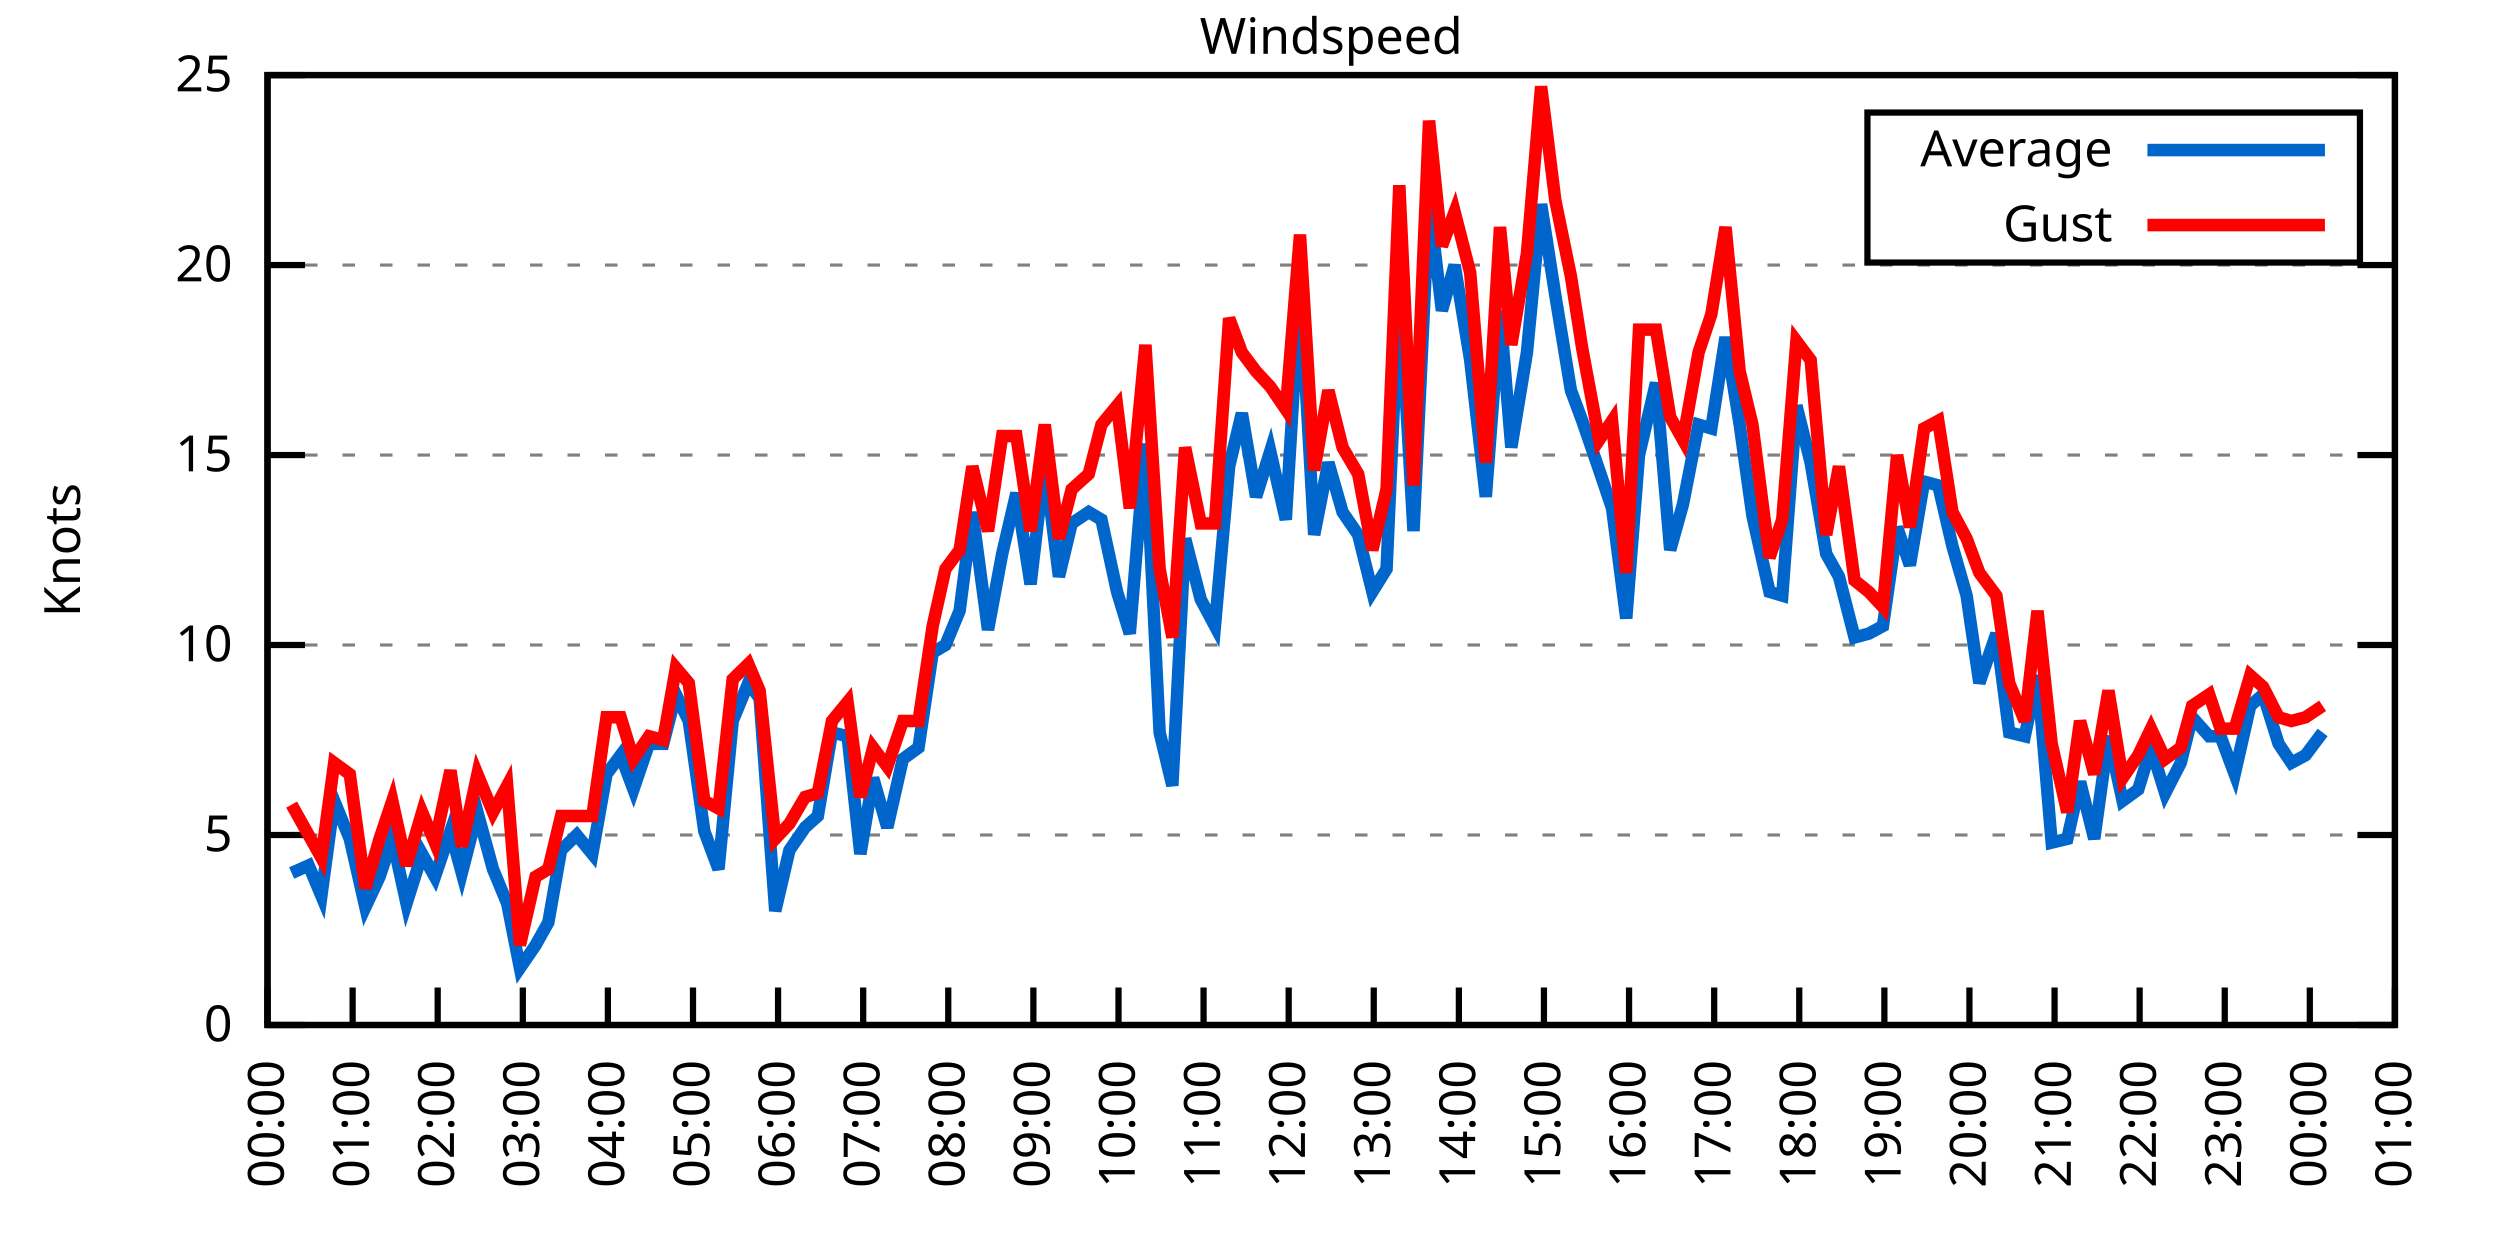
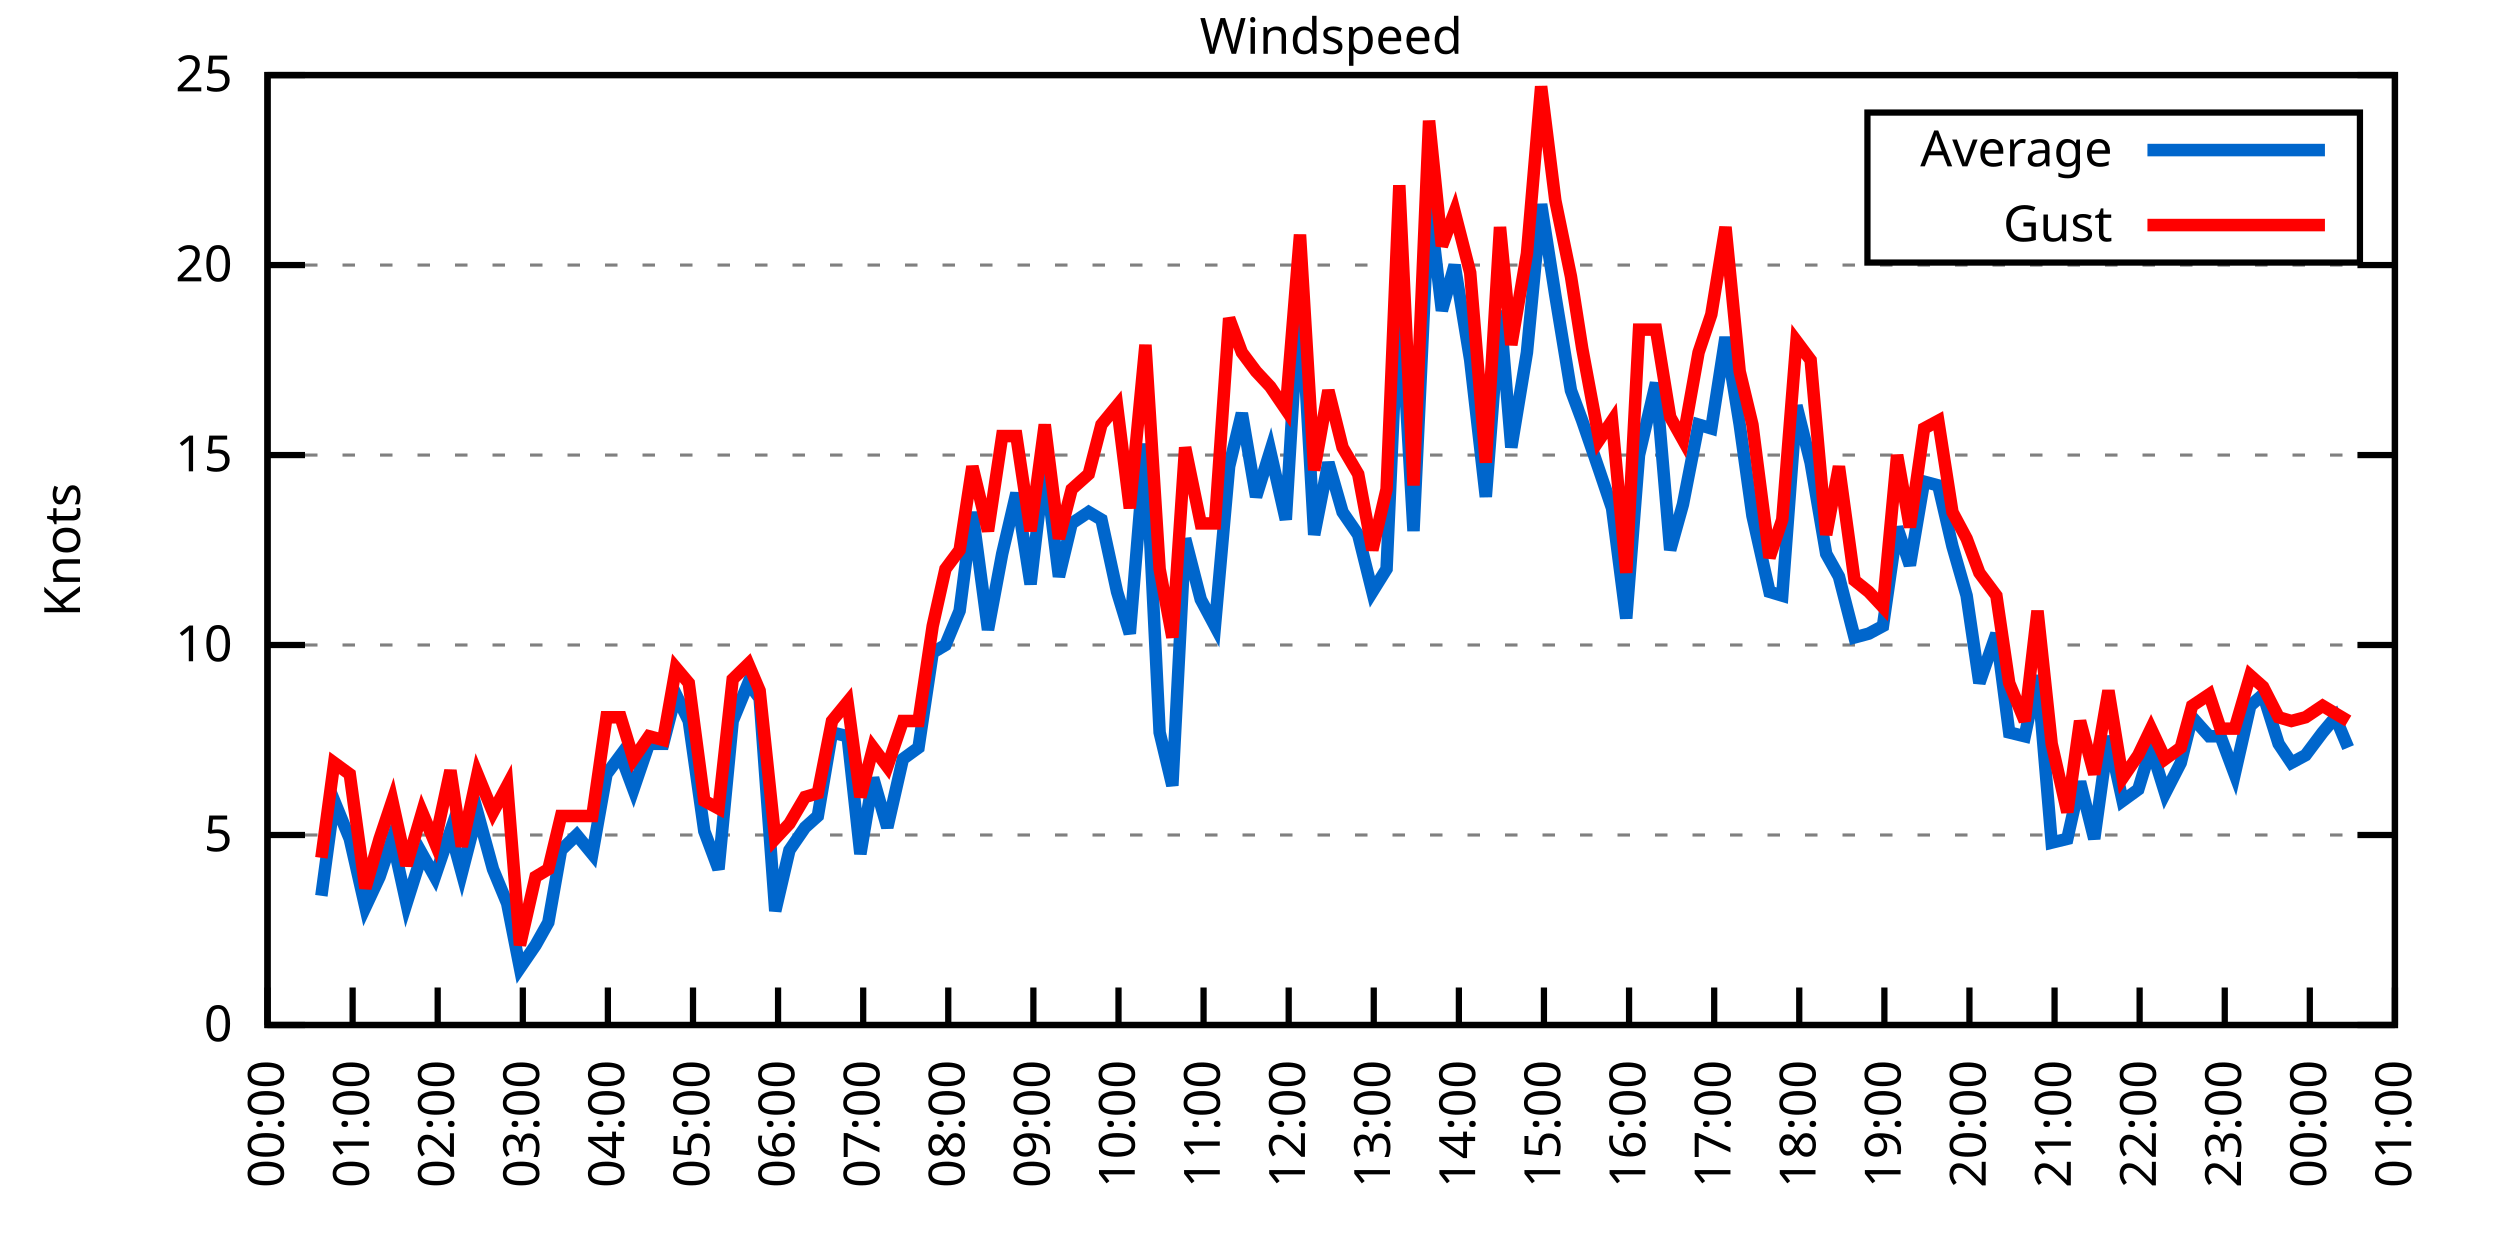
<svg xmlns="http://www.w3.org/2000/svg" xmlns:xlink="http://www.w3.org/1999/xlink" width="400" height="200" viewBox="0 0 400 200">
  <g id="gnuplot_canvas">
    <rect x="0" y="0" width="400" height="200" fill="none" />
    <defs>
      <circle id="gpDot" r="0.5" stroke-width="0.5" stroke="currentColor" />
      <path id="gpPt0" stroke-width="0.333" stroke="currentColor" d="M-1,0 h2 M0,-1 v2" />
      <path id="gpPt1" stroke-width="0.333" stroke="currentColor" d="M-1,-1 L1,1 M1,-1 L-1,1" />
      <path id="gpPt2" stroke-width="0.333" stroke="currentColor" d="M-1,0 L1,0 M0,-1 L0,1 M-1,-1 L1,1 M-1,1 L1,-1" />
      <rect id="gpPt3" stroke-width="0.333" stroke="currentColor" x="-1" y="-1" width="2" height="2" />
      <rect id="gpPt4" stroke-width="0.333" stroke="currentColor" fill="currentColor" x="-1" y="-1" width="2" height="2" />
      <circle id="gpPt5" stroke-width="0.333" stroke="currentColor" cx="0" cy="0" r="1" />
      <use xlink:href="#gpPt5" id="gpPt6" fill="currentColor" stroke="none" />
      <path id="gpPt7" stroke-width="0.333" stroke="currentColor" d="M0,-1.33 L-1.33,0.67 L1.33,0.67 z" />
      <use xlink:href="#gpPt7" id="gpPt8" fill="currentColor" stroke="none" />
      <use xlink:href="#gpPt7" id="gpPt9" stroke="currentColor" transform="rotate(180)" />
      <use xlink:href="#gpPt9" id="gpPt10" fill="currentColor" stroke="none" />
      <use xlink:href="#gpPt3" id="gpPt11" stroke="currentColor" transform="rotate(45)" />
      <use xlink:href="#gpPt11" id="gpPt12" fill="currentColor" stroke="none" />
      <path id="gpPt13" stroke-width="0.333" stroke="currentColor" d="M0,1.330 L1.265,0.411 L0.782,-1.067 L-0.782,-1.076 L-1.265,0.411 z" />
      <use xlink:href="#gpPt13" id="gpPt14" fill="currentColor" stroke="none" />
      <filter id="textbox" filterUnits="objectBoundingBox" x="0" y="0" height="1" width="1">
        <feFlood flood-color="white" flood-opacity="1" result="bgnd" />
        <feComposite in="SourceGraphic" in2="bgnd" operator="atop" />
      </filter>
      <filter id="greybox" filterUnits="objectBoundingBox" x="0" y="0" height="1" width="1">
        <feFlood flood-color="lightgrey" flood-opacity="1" result="grey" />
        <feComposite in="SourceGraphic" in2="grey" operator="atop" />
      </filter>
    </defs>
    <g fill="none" color="white" stroke="currentColor" stroke-width="1.00" stroke-linecap="butt" stroke-linejoin="miter">
</g>
    <g fill="none" color="black" stroke="currentColor" stroke-width="1.00" stroke-linecap="butt" stroke-linejoin="miter">
      <g stroke="none" shape-rendering="crispEdges">
        <polygon fill="rgb(255, 255, 255)" points="42.80,164.00 383.18,164.00 383.18,12.02 42.80,12.02 " />
      </g>
    </g>
    <g fill="none" color="black" stroke="currentColor" stroke-width="1.00" stroke-linecap="butt" stroke-linejoin="miter">
</g>
    <g fill="none" color="black" stroke="black" stroke-width="0.50" stroke-linecap="butt" stroke-linejoin="miter">
</g>
    <g fill="none" color="gray" stroke="currentColor" stroke-width="0.50" stroke-linecap="butt" stroke-linejoin="miter">
      <path stroke="gray" stroke-dasharray="2,4" class="gridline" d="M42.80,164.00 L383.19,164.00  " />
    </g>
    <g fill="none" color="gray" stroke="gray" stroke-width="1.00" stroke-linecap="butt" stroke-linejoin="miter">
</g>
    <g fill="none" color="black" stroke="currentColor" stroke-width="1.00" stroke-linecap="butt" stroke-linejoin="miter">
      <path stroke="black" d="M42.80,164.00 L48.80,164.00 M383.19,164.00 L377.19,164.00  " />
      <g transform="translate(37.20,166.60)" stroke="none" fill="black" font-family="Sans" font-size="8.00" text-anchor="end">
        <text>
          <tspan font-family="Sans"> 0</tspan>
        </text>
      </g>
    </g>
    <g fill="none" color="black" stroke="currentColor" stroke-width="1.00" stroke-linecap="butt" stroke-linejoin="miter">
</g>
    <g fill="none" color="black" stroke="black" stroke-width="0.50" stroke-linecap="butt" stroke-linejoin="miter">
</g>
    <g fill="none" color="gray" stroke="currentColor" stroke-width="0.50" stroke-linecap="butt" stroke-linejoin="miter">
      <path stroke="gray" stroke-dasharray="2,4" class="gridline" d="M42.80,133.60 L383.19,133.60  " />
    </g>
    <g fill="none" color="gray" stroke="gray" stroke-width="1.00" stroke-linecap="butt" stroke-linejoin="miter">
</g>
    <g fill="none" color="black" stroke="currentColor" stroke-width="1.00" stroke-linecap="butt" stroke-linejoin="miter">
      <path stroke="black" d="M42.80,133.60 L48.80,133.60 M383.19,133.60 L377.19,133.60  " />
      <g transform="translate(37.20,136.20)" stroke="none" fill="black" font-family="Sans" font-size="8.00" text-anchor="end">
        <text>
          <tspan font-family="Sans"> 5</tspan>
        </text>
      </g>
    </g>
    <g fill="none" color="black" stroke="currentColor" stroke-width="1.00" stroke-linecap="butt" stroke-linejoin="miter">
</g>
    <g fill="none" color="black" stroke="black" stroke-width="0.50" stroke-linecap="butt" stroke-linejoin="miter">
</g>
    <g fill="none" color="gray" stroke="currentColor" stroke-width="0.50" stroke-linecap="butt" stroke-linejoin="miter">
      <path stroke="gray" stroke-dasharray="2,4" class="gridline" d="M42.80,103.20 L383.19,103.20  " />
    </g>
    <g fill="none" color="gray" stroke="gray" stroke-width="1.00" stroke-linecap="butt" stroke-linejoin="miter">
</g>
    <g fill="none" color="black" stroke="currentColor" stroke-width="1.00" stroke-linecap="butt" stroke-linejoin="miter">
      <path stroke="black" d="M42.80,103.20 L48.80,103.20 M383.19,103.20 L377.19,103.20  " />
      <g transform="translate(37.20,105.80)" stroke="none" fill="black" font-family="Sans" font-size="8.00" text-anchor="end">
        <text>
          <tspan font-family="Sans"> 10</tspan>
        </text>
      </g>
    </g>
    <g fill="none" color="black" stroke="currentColor" stroke-width="1.00" stroke-linecap="butt" stroke-linejoin="miter">
</g>
    <g fill="none" color="black" stroke="black" stroke-width="0.50" stroke-linecap="butt" stroke-linejoin="miter">
</g>
    <g fill="none" color="gray" stroke="currentColor" stroke-width="0.50" stroke-linecap="butt" stroke-linejoin="miter">
      <path stroke="gray" stroke-dasharray="2,4" class="gridline" d="M42.80,72.81 L383.19,72.81  " />
    </g>
    <g fill="none" color="gray" stroke="gray" stroke-width="1.00" stroke-linecap="butt" stroke-linejoin="miter">
</g>
    <g fill="none" color="black" stroke="currentColor" stroke-width="1.00" stroke-linecap="butt" stroke-linejoin="miter">
      <path stroke="black" d="M42.80,72.81 L48.80,72.81 M383.19,72.81 L377.19,72.81  " />
      <g transform="translate(37.20,75.41)" stroke="none" fill="black" font-family="Sans" font-size="8.00" text-anchor="end">
        <text>
          <tspan font-family="Sans"> 15</tspan>
        </text>
      </g>
    </g>
    <g fill="none" color="black" stroke="currentColor" stroke-width="1.00" stroke-linecap="butt" stroke-linejoin="miter">
</g>
    <g fill="none" color="black" stroke="black" stroke-width="0.50" stroke-linecap="butt" stroke-linejoin="miter">
</g>
    <g fill="none" color="gray" stroke="currentColor" stroke-width="0.50" stroke-linecap="butt" stroke-linejoin="miter">
      <path stroke="gray" stroke-dasharray="2,4" class="gridline" d="M42.80,42.41 L383.19,42.41  " />
    </g>
    <g fill="none" color="gray" stroke="gray" stroke-width="1.00" stroke-linecap="butt" stroke-linejoin="miter">
</g>
    <g fill="none" color="black" stroke="currentColor" stroke-width="1.00" stroke-linecap="butt" stroke-linejoin="miter">
      <path stroke="black" d="M42.80,42.41 L48.80,42.41 M383.19,42.41 L377.19,42.41  " />
      <g transform="translate(37.20,45.01)" stroke="none" fill="black" font-family="Sans" font-size="8.00" text-anchor="end">
        <text>
          <tspan font-family="Sans"> 20</tspan>
        </text>
      </g>
    </g>
    <g fill="none" color="black" stroke="currentColor" stroke-width="1.00" stroke-linecap="butt" stroke-linejoin="miter">
</g>
    <g fill="none" color="black" stroke="black" stroke-width="0.50" stroke-linecap="butt" stroke-linejoin="miter">
</g>
    <g fill="none" color="gray" stroke="currentColor" stroke-width="0.50" stroke-linecap="butt" stroke-linejoin="miter">
      <path stroke="gray" stroke-dasharray="2,4" class="gridline" d="M42.80,12.01 L383.19,12.01  " />
    </g>
    <g fill="none" color="gray" stroke="gray" stroke-width="1.00" stroke-linecap="butt" stroke-linejoin="miter">
</g>
    <g fill="none" color="black" stroke="currentColor" stroke-width="1.00" stroke-linecap="butt" stroke-linejoin="miter">
      <path stroke="black" d="M42.80,12.01 L48.80,12.01 M383.19,12.01 L377.19,12.01  " />
      <g transform="translate(37.20,14.61)" stroke="none" fill="black" font-family="Sans" font-size="8.00" text-anchor="end">
        <text>
          <tspan font-family="Sans"> 25</tspan>
        </text>
      </g>
    </g>
    <g fill="none" color="black" stroke="currentColor" stroke-width="1.00" stroke-linecap="butt" stroke-linejoin="miter">
      <path stroke="black" d="M42.80,164.00 L42.80,158.00  " />
      <g transform="translate(45.40,169.60) rotate(270.00)" stroke="none" fill="black" font-family="Sans" font-size="8.00" text-anchor="end">
        <text>
          <tspan font-family="Sans">00:00</tspan>
        </text>
      </g>
    </g>
    <g fill="none" color="black" stroke="currentColor" stroke-width="1.00" stroke-linecap="butt" stroke-linejoin="miter">
      <path stroke="black" d="M56.42,164.00 L56.42,158.00  " />
      <g transform="translate(59.02,169.60) rotate(270.00)" stroke="none" fill="black" font-family="Sans" font-size="8.00" text-anchor="end">
        <text>
          <tspan font-family="Sans">01:00</tspan>
        </text>
      </g>
    </g>
    <g fill="none" color="black" stroke="currentColor" stroke-width="1.00" stroke-linecap="butt" stroke-linejoin="miter">
      <path stroke="black" d="M70.03,164.00 L70.03,158.00  " />
      <g transform="translate(72.63,169.60) rotate(270.00)" stroke="none" fill="black" font-family="Sans" font-size="8.00" text-anchor="end">
        <text>
          <tspan font-family="Sans">02:00</tspan>
        </text>
      </g>
    </g>
    <g fill="none" color="black" stroke="currentColor" stroke-width="1.00" stroke-linecap="butt" stroke-linejoin="miter">
      <path stroke="black" d="M83.65,164.00 L83.65,158.00  " />
      <g transform="translate(86.25,169.60) rotate(270.00)" stroke="none" fill="black" font-family="Sans" font-size="8.00" text-anchor="end">
        <text>
          <tspan font-family="Sans">03:00</tspan>
        </text>
      </g>
    </g>
    <g fill="none" color="black" stroke="currentColor" stroke-width="1.00" stroke-linecap="butt" stroke-linejoin="miter">
      <path stroke="black" d="M97.26,164.00 L97.26,158.00  " />
      <g transform="translate(99.86,169.60) rotate(270.00)" stroke="none" fill="black" font-family="Sans" font-size="8.00" text-anchor="end">
        <text>
          <tspan font-family="Sans">04:00</tspan>
        </text>
      </g>
    </g>
    <g fill="none" color="black" stroke="currentColor" stroke-width="1.00" stroke-linecap="butt" stroke-linejoin="miter">
      <path stroke="black" d="M110.88,164.00 L110.88,158.00  " />
      <g transform="translate(113.48,169.60) rotate(270.00)" stroke="none" fill="black" font-family="Sans" font-size="8.00" text-anchor="end">
        <text>
          <tspan font-family="Sans">05:00</tspan>
        </text>
      </g>
    </g>
    <g fill="none" color="black" stroke="currentColor" stroke-width="1.00" stroke-linecap="butt" stroke-linejoin="miter">
      <path stroke="black" d="M124.49,164.00 L124.49,158.00  " />
      <g transform="translate(127.09,169.60) rotate(270.00)" stroke="none" fill="black" font-family="Sans" font-size="8.00" text-anchor="end">
        <text>
          <tspan font-family="Sans">06:00</tspan>
        </text>
      </g>
    </g>
    <g fill="none" color="black" stroke="currentColor" stroke-width="1.00" stroke-linecap="butt" stroke-linejoin="miter">
      <path stroke="black" d="M138.11,164.00 L138.11,158.00  " />
      <g transform="translate(140.71,169.60) rotate(270.00)" stroke="none" fill="black" font-family="Sans" font-size="8.00" text-anchor="end">
        <text>
          <tspan font-family="Sans">07:00</tspan>
        </text>
      </g>
    </g>
    <g fill="none" color="black" stroke="currentColor" stroke-width="1.00" stroke-linecap="butt" stroke-linejoin="miter">
      <path stroke="black" d="M151.72,164.00 L151.72,158.00  " />
      <g transform="translate(154.32,169.60) rotate(270.00)" stroke="none" fill="black" font-family="Sans" font-size="8.00" text-anchor="end">
        <text>
          <tspan font-family="Sans">08:00</tspan>
        </text>
      </g>
    </g>
    <g fill="none" color="black" stroke="currentColor" stroke-width="1.00" stroke-linecap="butt" stroke-linejoin="miter">
      <path stroke="black" d="M165.34,164.00 L165.34,158.00  " />
      <g transform="translate(167.94,169.60) rotate(270.00)" stroke="none" fill="black" font-family="Sans" font-size="8.00" text-anchor="end">
        <text>
          <tspan font-family="Sans">09:00</tspan>
        </text>
      </g>
    </g>
    <g fill="none" color="black" stroke="currentColor" stroke-width="1.00" stroke-linecap="butt" stroke-linejoin="miter">
      <path stroke="black" d="M178.96,164.00 L178.96,158.00  " />
      <g transform="translate(181.56,169.60) rotate(270.00)" stroke="none" fill="black" font-family="Sans" font-size="8.00" text-anchor="end">
        <text>
          <tspan font-family="Sans">10:00</tspan>
        </text>
      </g>
    </g>
    <g fill="none" color="black" stroke="currentColor" stroke-width="1.00" stroke-linecap="butt" stroke-linejoin="miter">
      <path stroke="black" d="M192.57,164.00 L192.57,158.00  " />
      <g transform="translate(195.17,169.60) rotate(270.00)" stroke="none" fill="black" font-family="Sans" font-size="8.00" text-anchor="end">
        <text>
          <tspan font-family="Sans">11:00</tspan>
        </text>
      </g>
    </g>
    <g fill="none" color="black" stroke="currentColor" stroke-width="1.00" stroke-linecap="butt" stroke-linejoin="miter">
      <path stroke="black" d="M206.19,164.00 L206.19,158.00  " />
      <g transform="translate(208.79,169.60) rotate(270.00)" stroke="none" fill="black" font-family="Sans" font-size="8.00" text-anchor="end">
        <text>
          <tspan font-family="Sans">12:00</tspan>
        </text>
      </g>
    </g>
    <g fill="none" color="black" stroke="currentColor" stroke-width="1.00" stroke-linecap="butt" stroke-linejoin="miter">
      <path stroke="black" d="M219.80,164.00 L219.80,158.00  " />
      <g transform="translate(222.40,169.60) rotate(270.00)" stroke="none" fill="black" font-family="Sans" font-size="8.00" text-anchor="end">
        <text>
          <tspan font-family="Sans">13:00</tspan>
        </text>
      </g>
    </g>
    <g fill="none" color="black" stroke="currentColor" stroke-width="1.00" stroke-linecap="butt" stroke-linejoin="miter">
      <path stroke="black" d="M233.42,164.00 L233.42,158.00  " />
      <g transform="translate(236.02,169.60) rotate(270.00)" stroke="none" fill="black" font-family="Sans" font-size="8.00" text-anchor="end">
        <text>
          <tspan font-family="Sans">14:00</tspan>
        </text>
      </g>
    </g>
    <g fill="none" color="black" stroke="currentColor" stroke-width="1.00" stroke-linecap="butt" stroke-linejoin="miter">
      <path stroke="black" d="M247.03,164.00 L247.03,158.00  " />
      <g transform="translate(249.63,169.60) rotate(270.00)" stroke="none" fill="black" font-family="Sans" font-size="8.00" text-anchor="end">
        <text>
          <tspan font-family="Sans">15:00</tspan>
        </text>
      </g>
    </g>
    <g fill="none" color="black" stroke="currentColor" stroke-width="1.00" stroke-linecap="butt" stroke-linejoin="miter">
      <path stroke="black" d="M260.65,164.00 L260.65,158.00  " />
      <g transform="translate(263.25,169.60) rotate(270.00)" stroke="none" fill="black" font-family="Sans" font-size="8.00" text-anchor="end">
        <text>
          <tspan font-family="Sans">16:00</tspan>
        </text>
      </g>
    </g>
    <g fill="none" color="black" stroke="currentColor" stroke-width="1.00" stroke-linecap="butt" stroke-linejoin="miter">
      <path stroke="black" d="M274.27,164.00 L274.27,158.00  " />
      <g transform="translate(276.87,169.60) rotate(270.00)" stroke="none" fill="black" font-family="Sans" font-size="8.00" text-anchor="end">
        <text>
          <tspan font-family="Sans">17:00</tspan>
        </text>
      </g>
    </g>
    <g fill="none" color="black" stroke="currentColor" stroke-width="1.00" stroke-linecap="butt" stroke-linejoin="miter">
      <path stroke="black" d="M287.88,164.00 L287.88,158.00  " />
      <g transform="translate(290.48,169.60) rotate(270.00)" stroke="none" fill="black" font-family="Sans" font-size="8.00" text-anchor="end">
        <text>
          <tspan font-family="Sans">18:00</tspan>
        </text>
      </g>
    </g>
    <g fill="none" color="black" stroke="currentColor" stroke-width="1.00" stroke-linecap="butt" stroke-linejoin="miter">
      <path stroke="black" d="M301.50,164.00 L301.50,158.00  " />
      <g transform="translate(304.10,169.60) rotate(270.00)" stroke="none" fill="black" font-family="Sans" font-size="8.00" text-anchor="end">
        <text>
          <tspan font-family="Sans">19:00</tspan>
        </text>
      </g>
    </g>
    <g fill="none" color="black" stroke="currentColor" stroke-width="1.00" stroke-linecap="butt" stroke-linejoin="miter">
      <path stroke="black" d="M315.11,164.00 L315.11,158.00  " />
      <g transform="translate(317.71,169.60) rotate(270.00)" stroke="none" fill="black" font-family="Sans" font-size="8.00" text-anchor="end">
        <text>
          <tspan font-family="Sans">20:00</tspan>
        </text>
      </g>
    </g>
    <g fill="none" color="black" stroke="currentColor" stroke-width="1.00" stroke-linecap="butt" stroke-linejoin="miter">
      <path stroke="black" d="M328.73,164.00 L328.73,158.00  " />
      <g transform="translate(331.33,169.60) rotate(270.00)" stroke="none" fill="black" font-family="Sans" font-size="8.00" text-anchor="end">
        <text>
          <tspan font-family="Sans">21:00</tspan>
        </text>
      </g>
    </g>
    <g fill="none" color="black" stroke="currentColor" stroke-width="1.00" stroke-linecap="butt" stroke-linejoin="miter">
      <path stroke="black" d="M342.34,164.00 L342.34,158.00  " />
      <g transform="translate(344.94,169.60) rotate(270.00)" stroke="none" fill="black" font-family="Sans" font-size="8.00" text-anchor="end">
        <text>
          <tspan font-family="Sans">22:00</tspan>
        </text>
      </g>
    </g>
    <g fill="none" color="black" stroke="currentColor" stroke-width="1.00" stroke-linecap="butt" stroke-linejoin="miter">
      <path stroke="black" d="M355.96,164.00 L355.96,158.00  " />
      <g transform="translate(358.56,169.60) rotate(270.00)" stroke="none" fill="black" font-family="Sans" font-size="8.00" text-anchor="end">
        <text>
          <tspan font-family="Sans">23:00</tspan>
        </text>
      </g>
    </g>
    <g fill="none" color="black" stroke="currentColor" stroke-width="1.00" stroke-linecap="butt" stroke-linejoin="miter">
      <path stroke="black" d="M369.57,164.00 L369.57,158.00  " />
      <g transform="translate(372.17,169.60) rotate(270.00)" stroke="none" fill="black" font-family="Sans" font-size="8.00" text-anchor="end">
        <text>
          <tspan font-family="Sans">00:00</tspan>
        </text>
      </g>
    </g>
    <g fill="none" color="black" stroke="currentColor" stroke-width="1.00" stroke-linecap="butt" stroke-linejoin="miter">
      <path stroke="black" d="M383.19,164.00 L383.19,158.00  " />
      <g transform="translate(385.79,169.60) rotate(270.00)" stroke="none" fill="black" font-family="Sans" font-size="8.00" text-anchor="end">
        <text>
          <tspan font-family="Sans">01:00</tspan>
        </text>
      </g>
    </g>
    <g fill="none" color="black" stroke="currentColor" stroke-width="1.00" stroke-linecap="butt" stroke-linejoin="miter">
</g>
    <g fill="none" color="black" stroke="currentColor" stroke-width="1.00" stroke-linecap="butt" stroke-linejoin="miter">
      <path stroke="black" d="M42.80,12.01 L42.80,164.00 L383.19,164.00 L383.19,12.01 L42.80,12.01 Z  " />
    </g>
    <g fill="none" color="black" stroke="currentColor" stroke-width="1.00" stroke-linecap="butt" stroke-linejoin="miter">
</g>
    <g fill="none" color="black" stroke="currentColor" stroke-width="1.00" stroke-linecap="butt" stroke-linejoin="miter">
      <path stroke="black" d="M298.79,42.01 L298.79,18.01 L377.59,18.01 L377.59,42.01 L298.79,42.01 Z  " />
    </g>
    <g id="Windspeed_plot_1">
      <g fill="none" color="white" stroke="black" stroke-width="2.00" stroke-linecap="butt" stroke-linejoin="miter">
</g>
      <g fill="none" color="black" stroke="currentColor" stroke-width="2.00" stroke-linecap="butt" stroke-linejoin="miter">
        <g transform="translate(337.99,26.61)" stroke="none" fill="black" font-family="Sans" font-size="8.00" text-anchor="end">
          <text>
            <tspan font-family="Sans">Average</tspan>
          </text>
        </g>
      </g>
      <g fill="none" color="black" stroke="currentColor" stroke-width="2.00" stroke-linecap="butt" stroke-linejoin="miter">
-         <path stroke="rgb(  0, 102, 204)" d="M343.59,24.01 L371.99,24.01 M46.66,139.68 L49.38,138.47 L51.42,143.33 L53.47,128.13 L55.96,134.21 L58.46,145.15   L60.73,140.29 L62.77,134.21 L65.04,144.55 L67.54,136.64 L69.58,140.29 L72.07,132.99 L73.89,139.68 L76.39,129.95   L78.88,139.07 L81.15,144.55 L83.19,154.88 L85.69,151.23 L87.73,147.59 L89.77,136.03 L92.27,133.60 L94.77,136.64   L97.04,123.87 L99.30,120.83 L101.35,126.31 L103.84,119.01 L106.11,119.01 L108.15,111.11 L110.20,115.36 L112.69,132.99   L114.96,139.07 L117.23,115.36 L119.73,109.28 L121.54,111.72 L124.04,145.76 L126.31,136.03 L128.81,132.39 L130.85,130.56   L133.12,117.19 L135.61,117.80 L137.66,136.64 L139.70,124.48 L141.97,132.39 L144.46,121.44 L146.96,119.62 L149.23,104.42   L151.27,103.20 L153.54,97.73 L155.58,81.93 L158.08,100.77 L160.35,88.61 L162.62,78.89 L164.89,93.48 L167.16,74.02   L169.43,92.26 L171.47,83.75 L174.19,81.93 L176.23,83.14 L178.73,94.69 L180.77,101.38 L183.27,70.98 L185.54,117.19   L187.58,125.70 L189.62,86.18 L192.12,95.91 L194.39,100.16 L196.66,74.63 L198.70,66.12 L200.97,79.49 L203.24,72.20   L205.73,83.14 L208.00,45.45 L210.27,85.57 L212.54,74.02 L214.81,81.93 L217.31,85.57 L219.58,94.69 L221.85,91.04   L223.89,45.45 L226.16,84.97 L228.65,32.07 L230.70,49.70 L232.74,42.41 L235.23,57.61 L237.73,79.49 L240.00,49.70   L241.81,71.59 L244.31,56.39 L246.58,32.68 L248.85,47.27 L251.35,62.47 L253.16,67.33 L255.88,75.24 L257.93,81.32   L260.20,98.95 L262.24,72.81 L264.96,61.25 L267.23,88.00 L269.27,80.71 L271.77,67.94 L273.81,68.55 L276.08,53.96   L278.35,67.94 L280.39,82.53 L283.12,94.69 L285.16,95.30 L287.43,64.90 L289.70,74.02 L292.19,88.61 L294.23,92.26   L296.73,101.99 L299.00,101.38 L301.27,100.16 L303.54,84.36 L305.58,90.44 L307.85,77.06 L310.12,77.67 L312.39,87.40   L314.66,95.30 L316.70,109.28 L319.42,101.38 L321.47,117.19 L323.96,117.80 L326.00,108.07 L328.27,134.82 L330.77,134.21   L332.81,125.09 L335.08,134.21 L337.35,117.80 L339.62,128.13 L342.12,126.31 L344.16,119.62 L346.43,126.91 L348.92,122.05   L350.74,114.76 L353.46,117.80 L355.28,117.80 L357.55,123.87 L360.04,112.93 L362.09,111.11 L364.58,119.01 L366.62,122.05   L368.89,120.83 L371.62,117.19  " />
+         <path stroke="rgb(  0, 102, 204)" d="M343.59,24.01 L371.99,24.01 M51.42,143.33 L53.47,128.13 L55.96,134.21 L58.46,145.15 L60.73,140.29 L62.77,134.21   L65.04,144.55 L67.54,136.64 L69.58,140.29 L72.07,132.99 L73.89,139.68 L76.39,129.95 L78.88,139.07 L81.15,144.55   L83.19,154.88 L85.69,151.23 L87.73,147.59 L89.77,136.03 L92.27,133.60 L94.77,136.64 L97.04,123.87 L99.30,120.83   L101.35,126.31 L103.84,119.01 L106.11,119.01 L108.15,111.11 L110.20,115.36 L112.69,132.99 L114.96,139.07 L117.23,115.36   L119.73,109.28 L121.54,111.72 L124.04,145.76 L126.31,136.03 L128.81,132.39 L130.85,130.56 L133.12,117.19 L135.61,117.80   L137.66,136.64 L139.70,124.48 L141.97,132.39 L144.46,121.44 L146.96,119.62 L149.23,104.42 L151.27,103.20 L153.54,97.73   L155.58,81.93 L158.08,100.77 L160.35,88.61 L162.62,78.89 L164.89,93.48 L167.16,74.02 L169.43,92.26 L171.47,83.75   L174.19,81.93 L176.23,83.14 L178.73,94.69 L180.77,101.38 L183.27,70.98 L185.54,117.19 L187.58,125.70 L189.62,86.18   L192.12,95.91 L194.39,100.16 L196.66,74.63 L198.70,66.12 L200.97,79.49 L203.24,72.20 L205.73,83.14 L208.00,45.45   L210.27,85.57 L212.54,74.02 L214.81,81.93 L217.31,85.57 L219.58,94.69 L221.85,91.04 L223.89,45.45 L226.16,84.97   L228.65,32.07 L230.70,49.70 L232.74,42.41 L235.23,57.61 L237.73,79.49 L240.00,49.70 L241.81,71.59 L244.31,56.39   L246.58,32.68 L248.85,47.27 L251.35,62.47 L253.16,67.33 L255.88,75.24 L257.93,81.32 L260.20,98.95 L262.24,72.81   L264.96,61.25 L267.23,88.00 L269.27,80.71 L271.77,67.94 L273.81,68.55 L276.08,53.96 L278.35,67.94 L280.39,82.53   L283.12,94.69 L285.16,95.30 L287.43,64.90 L289.70,74.02 L292.19,88.61 L294.23,92.26 L296.73,101.99 L299.00,101.38   L301.27,100.16 L303.54,84.36 L305.58,90.44 L307.85,77.06 L310.12,77.67 L312.39,87.40 L314.66,95.30 L316.70,109.28   L319.42,101.38 L321.47,117.19 L323.96,117.80 L326.00,108.07 L328.27,134.82 L330.77,134.21 L332.81,125.09 L335.08,134.21   L337.35,117.80 L339.62,128.13 L342.12,126.31 L344.16,119.62 L346.43,126.91 L348.92,122.05 L350.74,114.76 L353.46,117.80   L355.28,117.80 L357.55,123.87 L360.04,112.93 L362.09,111.11 L364.58,119.01 L366.62,122.05 L368.89,120.83 L371.62,117.19   L373.66,114.76 L375.70,119.62  " />
      </g>
    </g>
    <g id="Windspeed_plot_2">
      <g fill="none" color="black" stroke="currentColor" stroke-width="2.00" stroke-linecap="butt" stroke-linejoin="miter">
        <g transform="translate(337.99,38.61)" stroke="none" fill="black" font-family="Sans" font-size="8.00" text-anchor="end">
          <text>
            <tspan font-family="Sans">Gust</tspan>
          </text>
        </g>
      </g>
      <g fill="none" color="black" stroke="currentColor" stroke-width="2.00" stroke-linecap="butt" stroke-linejoin="miter">
-         <path stroke="rgb(255,   0,   0)" d="M343.59,36.01 L371.99,36.01 M46.66,128.74 L49.38,133.60 L51.42,137.25 L53.47,122.05 L55.96,123.87 L58.46,142.11   L60.73,134.21 L62.77,128.13 L65.04,138.47 L67.54,129.95 L69.58,134.82 L72.07,123.27 L73.89,135.43 L76.39,123.87   L78.88,129.95 L81.15,125.70 L83.19,151.23 L85.69,140.29 L87.73,139.07 L89.77,130.56 L92.27,130.56 L94.77,130.56   L97.04,114.76 L99.30,114.76 L101.35,121.44 L103.84,117.80 L106.11,118.40 L108.15,106.85 L110.20,109.28 L112.69,128.13   L114.96,129.35 L117.23,108.68 L119.73,106.24 L121.54,110.50 L124.04,134.21 L126.31,131.78 L128.81,127.52 L130.85,126.91   L133.12,115.36 L135.61,112.32 L137.66,127.52 L139.70,119.62 L141.97,122.66 L144.46,115.36 L146.96,115.36 L149.23,100.16   L151.27,91.04 L153.54,88.00 L155.58,74.63 L158.08,84.97 L160.35,69.77 L162.62,69.77 L164.89,84.97 L167.16,67.94   L169.43,86.18 L171.47,78.28 L174.19,75.85 L176.23,67.94 L178.73,64.90 L180.77,81.32 L183.27,55.18 L185.54,91.04   L187.58,101.99 L189.62,71.59 L192.12,83.75 L194.39,83.75 L196.66,50.92 L198.70,56.39 L200.97,59.43 L203.24,61.86   L205.73,65.51 L208.00,37.54 L210.27,75.24 L212.54,62.47 L214.81,71.59 L217.31,75.85 L219.58,88.00 L221.85,78.28   L223.89,29.64 L226.16,77.67 L228.65,19.31 L230.70,39.37 L232.74,33.90 L235.23,43.62 L237.73,74.02 L240.00,36.33   L241.81,55.18 L244.31,40.58 L246.58,13.83 L248.85,32.07 L251.35,44.23 L253.16,55.78 L255.88,70.37 L257.93,67.33   L260.20,91.65 L262.24,52.74 L264.96,52.74 L267.23,66.73 L269.27,70.37 L271.77,56.39 L273.81,50.31 L276.08,36.33   L278.35,59.43 L280.39,67.94 L283.12,89.22 L285.16,83.14 L287.43,54.57 L289.70,57.61 L292.19,85.57 L294.23,74.63   L296.73,92.87 L299.00,94.69 L301.27,97.12 L303.54,72.81 L305.58,84.36 L307.85,68.55 L310.12,67.33 L312.39,81.93   L314.66,86.18 L316.70,91.65 L319.42,95.30 L321.47,109.28 L323.96,115.36 L326.00,97.73 L328.27,119.01 L330.77,129.95   L332.81,115.36 L335.08,123.87 L337.35,110.50 L339.62,124.48 L342.12,120.83 L344.16,116.58 L346.43,121.44 L348.92,119.62   L350.74,112.93 L353.46,111.11 L355.28,116.58 L357.55,116.58 L360.04,108.07 L362.09,109.89 L364.58,114.76 L366.62,115.36   L368.89,114.76 L371.62,112.93  " />
+         <path stroke="rgb(255,   0,   0)" d="M343.59,36.01 L371.99,36.01 M51.42,137.25 L53.47,122.05 L55.96,123.87 L58.46,142.11 L60.73,134.21 L62.77,128.13   L65.04,138.47 L67.54,129.95 L69.58,134.82 L72.07,123.27 L73.89,135.43 L76.39,123.87 L78.88,129.95 L81.15,125.70   L83.19,151.23 L85.69,140.29 L87.73,139.07 L89.77,130.56 L92.27,130.56 L94.77,130.56 L97.04,114.76 L99.30,114.76   L101.35,121.44 L103.84,117.80 L106.11,118.40 L108.15,106.85 L110.20,109.28 L112.69,128.13 L114.96,129.35 L117.23,108.68   L119.73,106.24 L121.54,110.50 L124.04,134.21 L126.31,131.78 L128.81,127.52 L130.85,126.91 L133.12,115.36 L135.61,112.32   L137.66,127.52 L139.70,119.62 L141.97,122.66 L144.46,115.36 L146.96,115.36 L149.23,100.16 L151.27,91.04 L153.54,88.00   L155.58,74.63 L158.08,84.97 L160.35,69.77 L162.62,69.77 L164.89,84.97 L167.16,67.94 L169.43,86.18 L171.47,78.28   L174.19,75.85 L176.23,67.94 L178.73,64.90 L180.77,81.32 L183.27,55.18 L185.54,91.04 L187.58,101.99 L189.62,71.59   L192.12,83.75 L194.39,83.75 L196.66,50.92 L198.70,56.39 L200.97,59.43 L203.24,61.86 L205.73,65.51 L208.00,37.54   L210.27,75.24 L212.54,62.47 L214.81,71.59 L217.31,75.85 L219.58,88.00 L221.85,78.28 L223.89,29.64 L226.16,77.67   L228.65,19.31 L230.70,39.37 L232.74,33.90 L235.23,43.62 L237.73,74.02 L240.00,36.33 L241.81,55.18 L244.31,40.58   L246.58,13.83 L248.85,32.07 L251.35,44.23 L253.16,55.78 L255.88,70.37 L257.93,67.33 L260.20,91.65 L262.24,52.74   L264.96,52.74 L267.23,66.73 L269.27,70.37 L271.77,56.39 L273.81,50.31 L276.08,36.33 L278.35,59.43 L280.39,67.94   L283.12,89.22 L285.16,83.14 L287.43,54.57 L289.70,57.61 L292.19,85.57 L294.23,74.63 L296.73,92.87 L299.00,94.69   L301.27,97.12 L303.54,72.81 L305.58,84.36 L307.85,68.55 L310.12,67.33 L312.39,81.93 L314.66,86.18 L316.70,91.65   L319.42,95.30 L321.47,109.28 L323.96,115.36 L326.00,97.73 L328.27,119.01 L330.77,129.95 L332.81,115.36 L335.08,123.87   L337.35,110.50 L339.62,124.48 L342.12,120.83 L344.16,116.58 L346.43,121.44 L348.92,119.62 L350.74,112.93 L353.46,111.11   L355.28,116.58 L357.55,116.58 L360.04,108.07 L362.09,109.89 L364.58,114.76 L366.62,115.36 L368.89,114.76 L371.62,112.93   L373.66,114.15 L375.70,115.36  " />
      </g>
    </g>
    <g fill="none" color="black" stroke="currentColor" stroke-width="2.00" stroke-linecap="butt" stroke-linejoin="miter">
</g>
    <g fill="none" color="black" stroke="black" stroke-width="1.00" stroke-linecap="butt" stroke-linejoin="miter">
</g>
    <g fill="none" color="black" stroke="currentColor" stroke-width="1.00" stroke-linecap="butt" stroke-linejoin="miter">
      <path stroke="black" d="M42.80,12.01 L42.80,164.00 L383.19,164.00 L383.19,12.01 L42.80,12.01 Z  " />
      <g transform="translate(12.80,88.01) rotate(270.00)" stroke="none" fill="black" font-family="Sans" font-size="8.00" text-anchor="middle">
        <text>
          <tspan font-family="Sans">Knots</tspan>
        </text>
      </g>
    </g>
    <g fill="none" color="black" stroke="currentColor" stroke-width="1.00" stroke-linecap="butt" stroke-linejoin="miter">
</g>
    <g fill="none" color="black" stroke="currentColor" stroke-width="1.00" stroke-linecap="butt" stroke-linejoin="miter">
      <g transform="translate(212.99,8.61)" stroke="none" fill="black" font-family="Sans" font-size="8.00" text-anchor="middle">
        <text>
          <tspan font-family="Sans">Windspeed</tspan>
        </text>
      </g>
    </g>
    <g fill="none" color="black" stroke="currentColor" stroke-width="1.00" stroke-linecap="butt" stroke-linejoin="miter">
</g>
  </g>
</svg>
